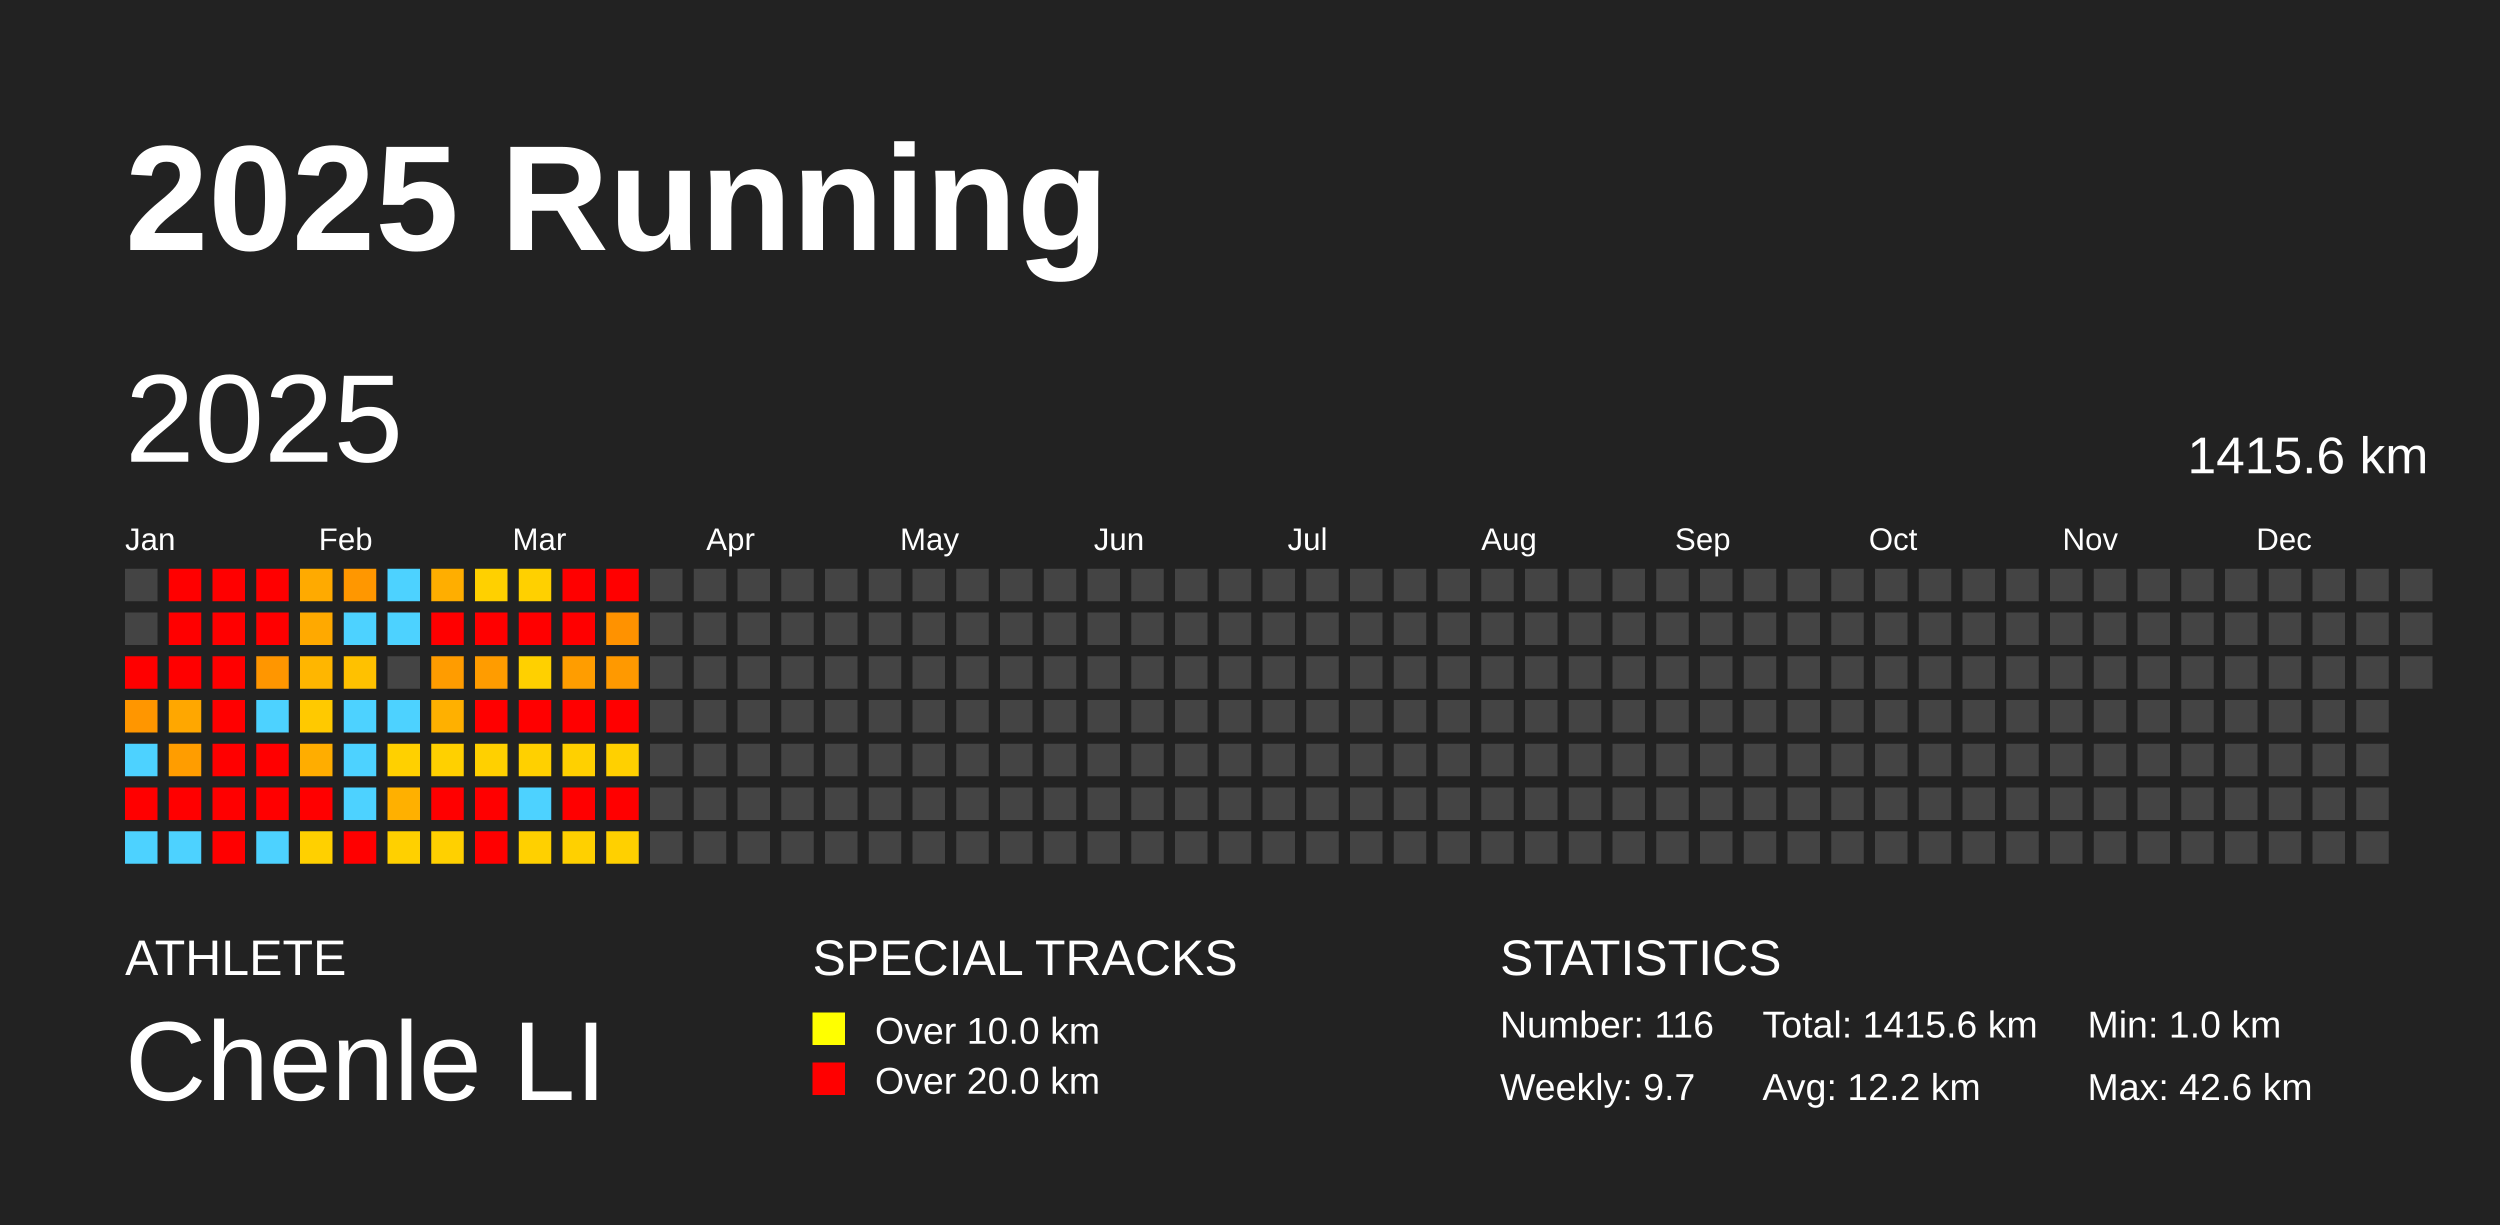
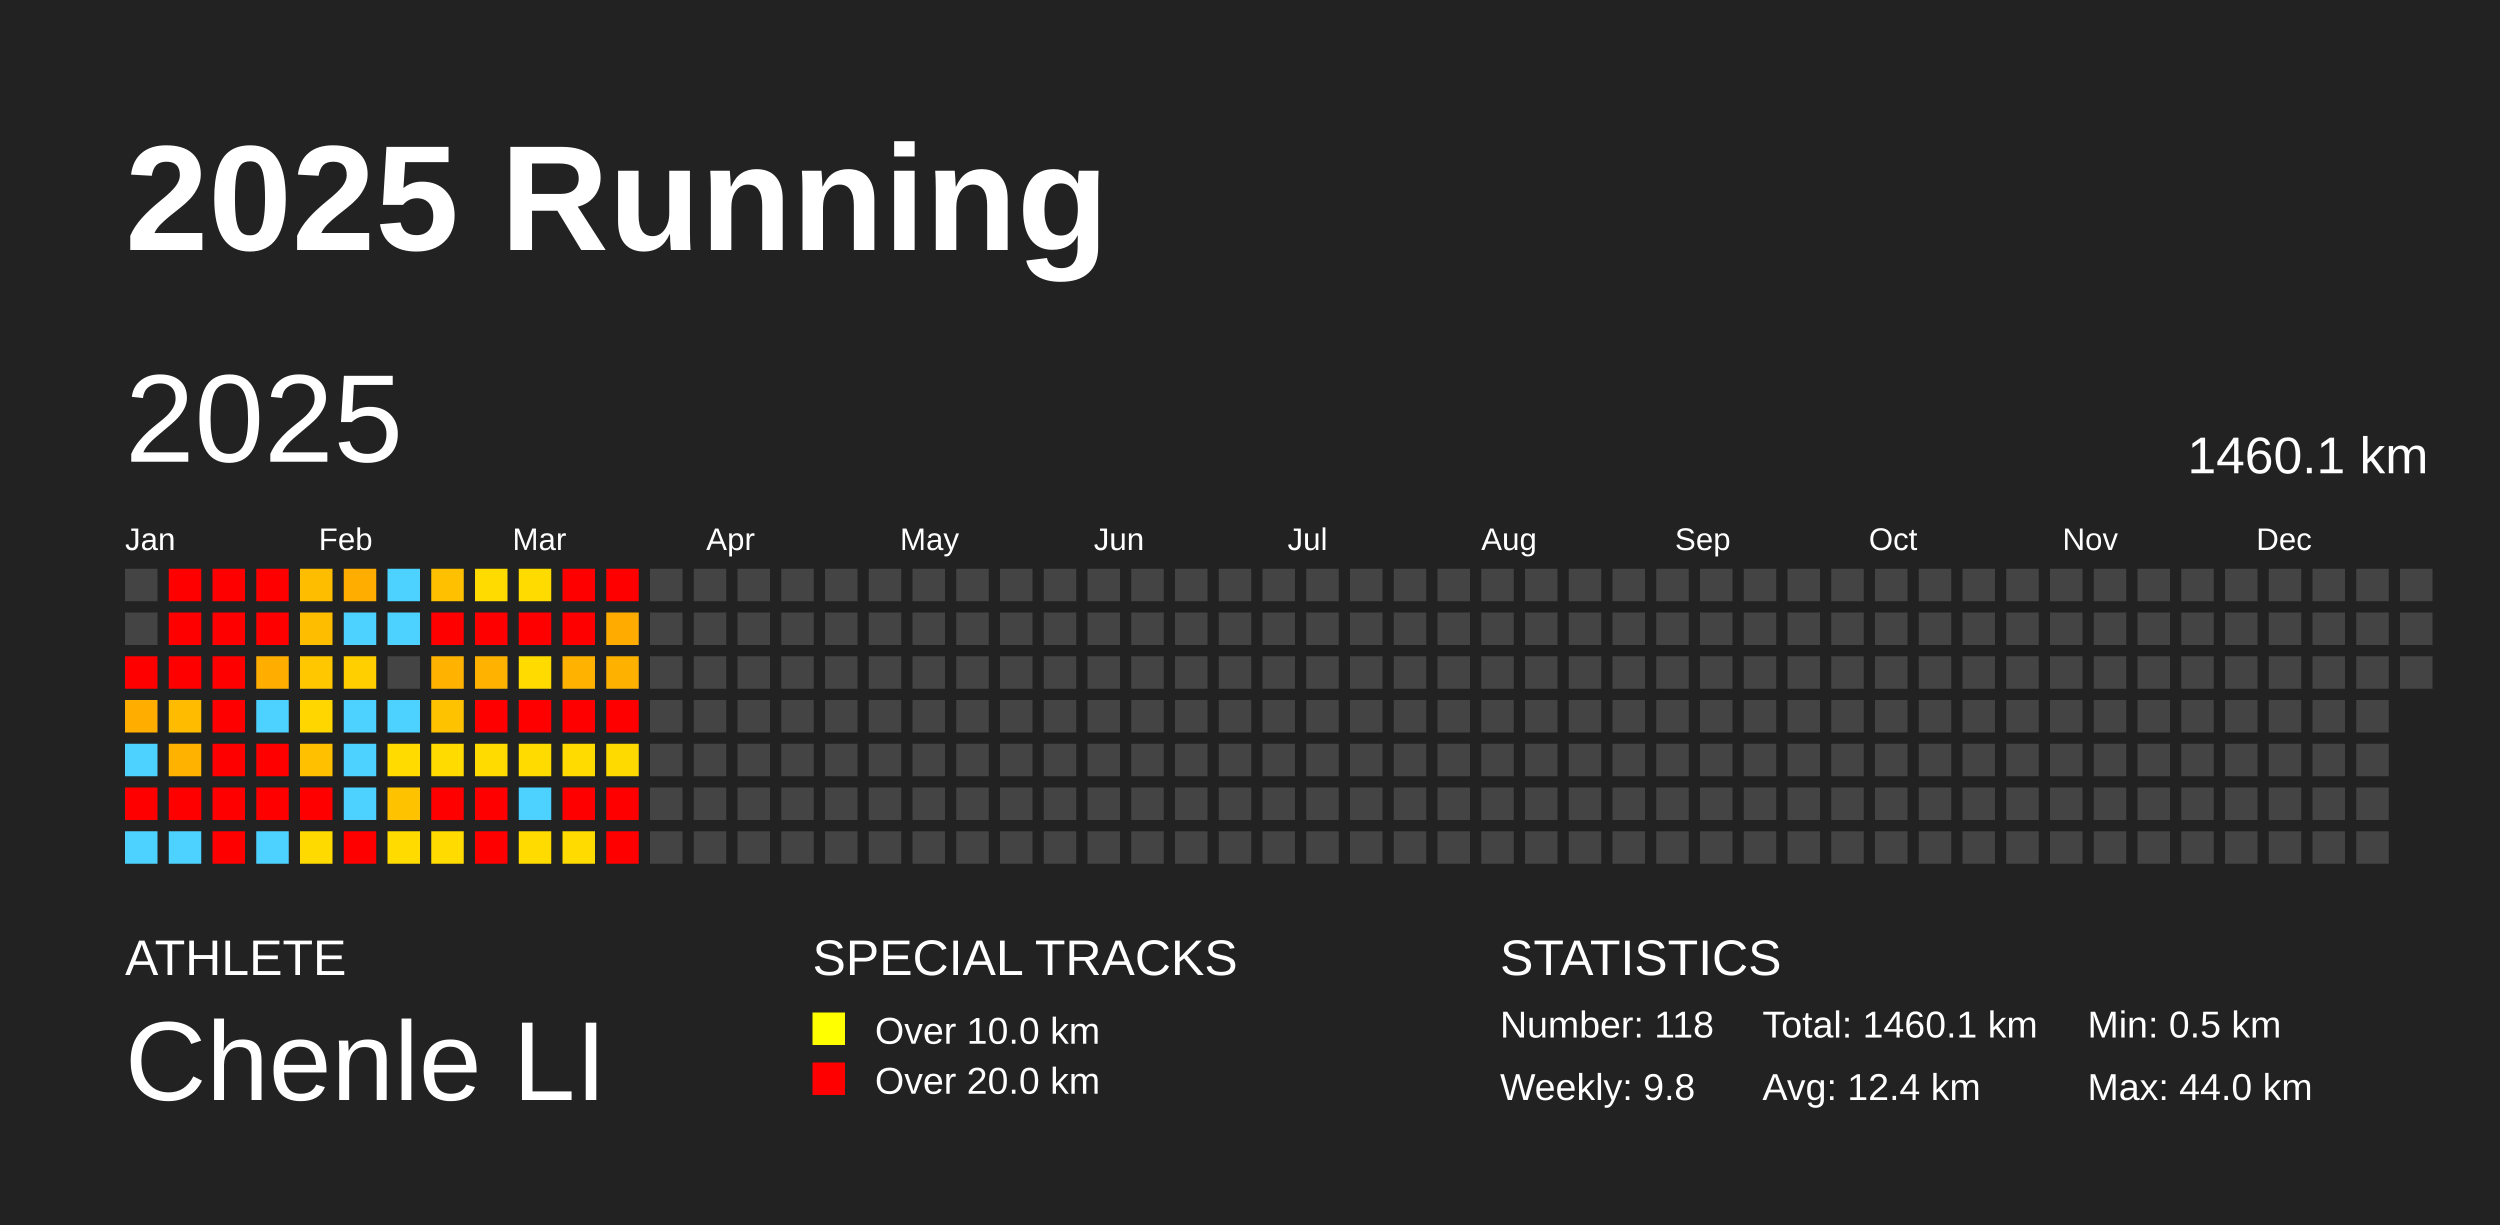
<svg xmlns="http://www.w3.org/2000/svg" baseProfile="full" height="98mm" version="1.1" viewBox="0,0,200,98" width="200mm">
  <defs />
  <rect fill="#222222" height="98" width="200" x="0" y="0" />
  <text fill="#FFFFFF" style="font-size:12px; font-family:Arial; font-weight:bold;" x="10" y="20">2025 Running</text>
  <text fill="#FFFFFF" style="font-size:4px; font-family:Arial" x="10" y="78">ATHLETE</text>
  <text fill="#FFFFFF" style="font-size:9px; font-family:Arial" x="10" y="88">Chenle LI</text>
  <text fill="#FFFFFF" style="font-size:4px; font-family:Arial" x="65" y="78">SPECIAL TRACKS</text>
  <rect fill="yellow" height="2.6" width="2.6" x="65" y="81" />
  <text fill="#FFFFFF" style="font-size:3px; font-family:Arial" x="70" y="83.5">Over 10.0 km</text>
  <rect fill="red" height="2.6" width="2.6" x="65" y="85" />
  <text fill="#FFFFFF" style="font-size:3px; font-family:Arial" x="70" y="87.5">Over 20.0 km</text>
  <text fill="#FFFFFF" style="font-size:4px; font-family:Arial" x="120" y="78">STATISTICS</text>
-   <text fill="#FFFFFF" style="font-size:3px; font-family:Arial" x="120" y="83">Number: 116</text>
-   <text fill="#FFFFFF" style="font-size:3px; font-family:Arial" x="120" y="88">Weekly: 9.7</text>
-   <text fill="#FFFFFF" style="font-size:3px; font-family:Arial" x="141" y="83">Total: 1415.6 km</text>
-   <text fill="#FFFFFF" style="font-size:3px; font-family:Arial" x="141" y="88">Avg: 12.2 km</text>
-   <text fill="#FFFFFF" style="font-size:3px; font-family:Arial" x="167" y="83">Min: 1.0 km</text>
-   <text fill="#FFFFFF" style="font-size:3px; font-family:Arial" x="167" y="88">Max: 42.6 km</text>
+   <text fill="#FFFFFF" style="font-size:3px; font-family:Arial" x="120" y="83">Number: 118</text>
+   <text fill="#FFFFFF" style="font-size:3px; font-family:Arial" x="120" y="88">Weekly: 9.8</text>
+   <text fill="#FFFFFF" style="font-size:3px; font-family:Arial" x="141" y="83">Total: 1460.1 km</text>
+   <text fill="#FFFFFF" style="font-size:3px; font-family:Arial" x="141" y="88">Avg: 12.4 km</text>
+   <text fill="#FFFFFF" style="font-size:3px; font-family:Arial" x="167" y="83">Min: 0.5 km</text>
+   <text fill="#FFFFFF" style="font-size:3px; font-family:Arial" x="167" y="88">Max: 44.0 km</text>
  <text dominant-baseline="hanging" fill="#FFFFFF" style="font-size:10.0px; font-family:Arial;" x="10" y="30">2025</text>
-   <text dominant-baseline="hanging" fill="#FFFFFF" style="font-size:4.125px; font-family:Arial;" x="175" y="35">1415.6 km</text>
+   <text dominant-baseline="hanging" fill="#FFFFFF" style="font-size:4.125px; font-family:Arial;" x="175" y="35">1460.1 km</text>
  <text fill="#FFFFFF" style="font-size:2.5px; font-family:Arial" x="10.0" y="44">Jan</text>
  <text fill="#FFFFFF" style="font-size:2.5px; font-family:Arial" x="25.5" y="44">Feb</text>
  <text fill="#FFFFFF" style="font-size:2.5px; font-family:Arial" x="41.0" y="44">Mar</text>
  <text fill="#FFFFFF" style="font-size:2.5px; font-family:Arial" x="56.5" y="44">Apr</text>
  <text fill="#FFFFFF" style="font-size:2.5px; font-family:Arial" x="72.0" y="44">May</text>
  <text fill="#FFFFFF" style="font-size:2.5px; font-family:Arial" x="87.5" y="44">Jun</text>
  <text fill="#FFFFFF" style="font-size:2.5px; font-family:Arial" x="103.0" y="44">Jul</text>
  <text fill="#FFFFFF" style="font-size:2.5px; font-family:Arial" x="118.5" y="44">Aug</text>
  <text fill="#FFFFFF" style="font-size:2.5px; font-family:Arial" x="134.0" y="44">Sep</text>
  <text fill="#FFFFFF" style="font-size:2.5px; font-family:Arial" x="149.5" y="44">Oct</text>
  <text fill="#FFFFFF" style="font-size:2.5px; font-family:Arial" x="165.0" y="44">Nov</text>
  <text fill="#FFFFFF" style="font-size:2.5px; font-family:Arial" x="180.5" y="44">Dec</text>
  <rect fill="#444444" height="2.6" width="2.6" x="10.0" y="45.5" />
  <rect fill="#444444" height="2.6" width="2.6" x="10.0" y="49.0" />
  <rect fill="red" height="2.6" width="2.6" x="10.0" y="52.5" />
-   <rect fill="#ff9600" height="2.6" width="2.6" x="10.0" y="56.0" />
+   <rect fill="#ffae00" height="2.6" width="2.6" x="10.0" y="56.0" />
  <rect fill="#4dd2ff" height="2.6" width="2.6" x="10.0" y="59.5" />
  <rect fill="red" height="2.6" width="2.6" x="10.0" y="63.0" />
  <rect fill="#4dd2ff" height="2.6" width="2.6" x="10.0" y="66.5" />
  <rect fill="red" height="2.6" width="2.6" x="13.5" y="45.5" />
  <rect fill="red" height="2.6" width="2.6" x="13.5" y="49.0" />
  <rect fill="red" height="2.6" width="2.6" x="13.5" y="52.5" />
-   <rect fill="#ffa700" height="2.6" width="2.6" x="13.5" y="56.0" />
-   <rect fill="#ff9d00" height="2.6" width="2.6" x="13.5" y="59.5" />
+   <rect fill="#ffbb00" height="2.6" width="2.6" x="13.5" y="56.0" />
+   <rect fill="#ffb300" height="2.6" width="2.6" x="13.5" y="59.5" />
  <rect fill="red" height="2.6" width="2.6" x="13.5" y="63.0" />
  <rect fill="#4dd2ff" height="2.6" width="2.6" x="13.5" y="66.5" />
  <rect fill="red" height="2.6" width="2.6" x="17.0" y="45.5" />
  <rect fill="red" height="2.6" width="2.6" x="17.0" y="49.0" />
  <rect fill="red" height="2.6" width="2.6" x="17.0" y="52.5" />
  <rect fill="red" height="2.6" width="2.6" x="17.0" y="56.0" />
  <rect fill="red" height="2.6" width="2.6" x="17.0" y="59.5" />
  <rect fill="red" height="2.6" width="2.6" x="17.0" y="63.0" />
  <rect fill="red" height="2.6" width="2.6" x="17.0" y="66.5" />
  <rect fill="red" height="2.6" width="2.6" x="20.5" y="45.5" />
  <rect fill="red" height="2.6" width="2.6" x="20.5" y="49.0" />
-   <rect fill="#ff9600" height="2.6" width="2.6" x="20.5" y="52.5" />
+   <rect fill="#ffae00" height="2.6" width="2.6" x="20.5" y="52.5" />
  <rect fill="#4dd2ff" height="2.6" width="2.6" x="20.5" y="56.0" />
  <rect fill="red" height="2.6" width="2.6" x="20.5" y="59.5" />
  <rect fill="red" height="2.6" width="2.6" x="20.5" y="63.0" />
  <rect fill="#4dd2ff" height="2.6" width="2.6" x="20.5" y="66.5" />
-   <rect fill="#ffaa00" height="2.6" width="2.6" x="24.0" y="45.5" />
-   <rect fill="#ffa900" height="2.6" width="2.6" x="24.0" y="49.0" />
-   <rect fill="#ffb600" height="2.6" width="2.6" x="24.0" y="52.5" />
-   <rect fill="#ffc900" height="2.6" width="2.6" x="24.0" y="56.0" />
-   <rect fill="#ffad00" height="2.6" width="2.6" x="24.0" y="59.5" />
+   <rect fill="#ffbd00" height="2.6" width="2.6" x="24.0" y="45.5" />
+   <rect fill="#ffbd00" height="2.6" width="2.6" x="24.0" y="49.0" />
+   <rect fill="#ffc700" height="2.6" width="2.6" x="24.0" y="52.5" />
+   <rect fill="#ffd600" height="2.6" width="2.6" x="24.0" y="56.0" />
+   <rect fill="#ffc000" height="2.6" width="2.6" x="24.0" y="59.5" />
  <rect fill="red" height="2.6" width="2.6" x="24.0" y="63.0" />
-   <rect fill="#ffd000" height="2.6" width="2.6" x="24.0" y="66.5" />
-   <rect fill="#ff9700" height="2.6" width="2.6" x="27.5" y="45.5" />
+   <rect fill="#ffda00" height="2.6" width="2.6" x="24.0" y="66.5" />
+   <rect fill="#ffae00" height="2.6" width="2.6" x="27.5" y="45.5" />
  <rect fill="#4dd2ff" height="2.6" width="2.6" x="27.5" y="49.0" />
-   <rect fill="#ffc100" height="2.6" width="2.6" x="27.5" y="52.5" />
+   <rect fill="#ffcf00" height="2.6" width="2.6" x="27.5" y="52.5" />
  <rect fill="#4dd2ff" height="2.6" width="2.6" x="27.5" y="56.0" />
  <rect fill="#4dd2ff" height="2.6" width="2.6" x="27.5" y="59.5" />
  <rect fill="#4dd2ff" height="2.6" width="2.6" x="27.5" y="63.0" />
  <rect fill="red" height="2.6" width="2.6" x="27.5" y="66.5" />
  <rect fill="#4dd2ff" height="2.6" width="2.6" x="31.0" y="45.5" />
  <rect fill="#4dd2ff" height="2.6" width="2.6" x="31.0" y="49.0" />
  <rect fill="#444444" height="2.6" width="2.6" x="31.0" y="52.5" />
  <rect fill="#4dd2ff" height="2.6" width="2.6" x="31.0" y="56.0" />
-   <rect fill="#ffd000" height="2.6" width="2.6" x="31.0" y="59.5" />
-   <rect fill="#ffb000" height="2.6" width="2.6" x="31.0" y="63.0" />
-   <rect fill="#ffd000" height="2.6" width="2.6" x="31.0" y="66.5" />
-   <rect fill="#ffae00" height="2.6" width="2.6" x="34.5" y="45.5" />
+   <rect fill="#ffdb00" height="2.6" width="2.6" x="31.0" y="59.5" />
+   <rect fill="#ffc200" height="2.6" width="2.6" x="31.0" y="63.0" />
+   <rect fill="#ffdb00" height="2.6" width="2.6" x="31.0" y="66.5" />
+   <rect fill="#ffc000" height="2.6" width="2.6" x="34.5" y="45.5" />
  <rect fill="red" height="2.6" width="2.6" x="34.5" y="49.0" />
-   <rect fill="#ff9c00" height="2.6" width="2.6" x="34.5" y="52.5" />
-   <rect fill="#ffb000" height="2.6" width="2.6" x="34.5" y="56.0" />
-   <rect fill="#ffd000" height="2.6" width="2.6" x="34.5" y="59.5" />
+   <rect fill="#ffb300" height="2.6" width="2.6" x="34.5" y="52.5" />
+   <rect fill="#ffc200" height="2.6" width="2.6" x="34.5" y="56.0" />
+   <rect fill="#ffdb00" height="2.6" width="2.6" x="34.5" y="59.5" />
  <rect fill="red" height="2.6" width="2.6" x="34.5" y="63.0" />
-   <rect fill="#ffd000" height="2.6" width="2.6" x="34.5" y="66.5" />
-   <rect fill="#ffd000" height="2.6" width="2.6" x="38.0" y="45.5" />
+   <rect fill="#ffdb00" height="2.6" width="2.6" x="34.5" y="66.5" />
+   <rect fill="#ffdb00" height="2.6" width="2.6" x="38.0" y="45.5" />
  <rect fill="red" height="2.6" width="2.6" x="38.0" y="49.0" />
-   <rect fill="#ff9c00" height="2.6" width="2.6" x="38.0" y="52.5" />
+   <rect fill="#ffb300" height="2.6" width="2.6" x="38.0" y="52.5" />
  <rect fill="red" height="2.6" width="2.6" x="38.0" y="56.0" />
-   <rect fill="#ffd000" height="2.6" width="2.6" x="38.0" y="59.5" />
+   <rect fill="#ffdb00" height="2.6" width="2.6" x="38.0" y="59.5" />
  <rect fill="red" height="2.6" width="2.6" x="38.0" y="63.0" />
  <rect fill="red" height="2.6" width="2.6" x="38.0" y="66.5" />
-   <rect fill="#ffd000" height="2.6" width="2.6" x="41.5" y="45.5" />
+   <rect fill="#ffdb00" height="2.6" width="2.6" x="41.5" y="45.5" />
  <rect fill="red" height="2.6" width="2.6" x="41.5" y="49.0" />
-   <rect fill="#ffd000" height="2.6" width="2.6" x="41.5" y="52.5" />
+   <rect fill="#ffdb00" height="2.6" width="2.6" x="41.5" y="52.5" />
  <rect fill="red" height="2.6" width="2.6" x="41.5" y="56.0" />
-   <rect fill="#ffd000" height="2.6" width="2.6" x="41.5" y="59.5" />
+   <rect fill="#ffdb00" height="2.6" width="2.6" x="41.5" y="59.5" />
  <rect fill="#4dd2ff" height="2.6" width="2.6" x="41.5" y="63.0" />
-   <rect fill="#ffd000" height="2.6" width="2.6" x="41.5" y="66.5" />
+   <rect fill="#ffdb00" height="2.6" width="2.6" x="41.5" y="66.5" />
  <rect fill="red" height="2.6" width="2.6" x="45.0" y="45.5" />
  <rect fill="red" height="2.6" width="2.6" x="45.0" y="49.0" />
-   <rect fill="#ff9d00" height="2.6" width="2.6" x="45.0" y="52.5" />
+   <rect fill="#ffb300" height="2.6" width="2.6" x="45.0" y="52.5" />
  <rect fill="red" height="2.6" width="2.6" x="45.0" y="56.0" />
-   <rect fill="#ffd000" height="2.6" width="2.6" x="45.0" y="59.5" />
+   <rect fill="#ffdb00" height="2.6" width="2.6" x="45.0" y="59.5" />
  <rect fill="red" height="2.6" width="2.6" x="45.0" y="63.0" />
-   <rect fill="#ffd000" height="2.6" width="2.6" x="45.0" y="66.5" />
+   <rect fill="#ffdb00" height="2.6" width="2.6" x="45.0" y="66.5" />
  <rect fill="red" height="2.6" width="2.6" x="48.5" y="45.5" />
-   <rect fill="#ff9200" height="2.6" width="2.6" x="48.5" y="49.0" />
-   <rect fill="#ff9900" height="2.6" width="2.6" x="48.5" y="52.5" />
+   <rect fill="#ffab00" height="2.6" width="2.6" x="48.5" y="49.0" />
+   <rect fill="#ffb100" height="2.6" width="2.6" x="48.5" y="52.5" />
  <rect fill="red" height="2.6" width="2.6" x="48.5" y="56.0" />
-   <rect fill="#ffd000" height="2.6" width="2.6" x="48.5" y="59.5" />
+   <rect fill="#ffda00" height="2.6" width="2.6" x="48.5" y="59.5" />
  <rect fill="red" height="2.6" width="2.6" x="48.5" y="63.0" />
-   <rect fill="#ffd000" height="2.6" width="2.6" x="48.5" y="66.5" />
+   <rect fill="red" height="2.6" width="2.6" x="48.5" y="66.5" />
  <rect fill="#444444" height="2.6" width="2.6" x="52.0" y="45.5" />
  <rect fill="#444444" height="2.6" width="2.6" x="52.0" y="49.0" />
  <rect fill="#444444" height="2.6" width="2.6" x="52.0" y="52.5" />
  <rect fill="#444444" height="2.6" width="2.6" x="52.0" y="56.0" />
  <rect fill="#444444" height="2.6" width="2.6" x="52.0" y="59.5" />
  <rect fill="#444444" height="2.6" width="2.6" x="52.0" y="63.0" />
  <rect fill="#444444" height="2.6" width="2.6" x="52.0" y="66.5" />
  <rect fill="#444444" height="2.6" width="2.6" x="55.5" y="45.5" />
  <rect fill="#444444" height="2.6" width="2.6" x="55.5" y="49.0" />
  <rect fill="#444444" height="2.6" width="2.6" x="55.5" y="52.5" />
  <rect fill="#444444" height="2.6" width="2.6" x="55.5" y="56.0" />
  <rect fill="#444444" height="2.6" width="2.6" x="55.5" y="59.5" />
  <rect fill="#444444" height="2.6" width="2.6" x="55.5" y="63.0" />
  <rect fill="#444444" height="2.6" width="2.6" x="55.5" y="66.5" />
  <rect fill="#444444" height="2.6" width="2.6" x="59.0" y="45.5" />
  <rect fill="#444444" height="2.6" width="2.6" x="59.0" y="49.0" />
  <rect fill="#444444" height="2.6" width="2.6" x="59.0" y="52.5" />
  <rect fill="#444444" height="2.6" width="2.6" x="59.0" y="56.0" />
  <rect fill="#444444" height="2.6" width="2.6" x="59.0" y="59.5" />
  <rect fill="#444444" height="2.6" width="2.6" x="59.0" y="63.0" />
  <rect fill="#444444" height="2.6" width="2.6" x="59.0" y="66.5" />
  <rect fill="#444444" height="2.6" width="2.6" x="62.5" y="45.5" />
  <rect fill="#444444" height="2.6" width="2.6" x="62.5" y="49.0" />
  <rect fill="#444444" height="2.6" width="2.6" x="62.5" y="52.5" />
  <rect fill="#444444" height="2.6" width="2.6" x="62.5" y="56.0" />
  <rect fill="#444444" height="2.6" width="2.6" x="62.5" y="59.5" />
  <rect fill="#444444" height="2.6" width="2.6" x="62.5" y="63.0" />
  <rect fill="#444444" height="2.6" width="2.6" x="62.5" y="66.5" />
  <rect fill="#444444" height="2.6" width="2.6" x="66.0" y="45.5" />
  <rect fill="#444444" height="2.6" width="2.6" x="66.0" y="49.0" />
  <rect fill="#444444" height="2.6" width="2.6" x="66.0" y="52.5" />
  <rect fill="#444444" height="2.6" width="2.6" x="66.0" y="56.0" />
  <rect fill="#444444" height="2.6" width="2.6" x="66.0" y="59.5" />
  <rect fill="#444444" height="2.6" width="2.6" x="66.0" y="63.0" />
  <rect fill="#444444" height="2.6" width="2.6" x="66.0" y="66.5" />
  <rect fill="#444444" height="2.6" width="2.6" x="69.5" y="45.5" />
  <rect fill="#444444" height="2.6" width="2.6" x="69.5" y="49.0" />
  <rect fill="#444444" height="2.6" width="2.6" x="69.5" y="52.5" />
  <rect fill="#444444" height="2.6" width="2.6" x="69.5" y="56.0" />
  <rect fill="#444444" height="2.6" width="2.6" x="69.5" y="59.5" />
  <rect fill="#444444" height="2.6" width="2.6" x="69.5" y="63.0" />
  <rect fill="#444444" height="2.6" width="2.6" x="69.5" y="66.5" />
  <rect fill="#444444" height="2.6" width="2.6" x="73.0" y="45.5" />
  <rect fill="#444444" height="2.6" width="2.6" x="73.0" y="49.0" />
  <rect fill="#444444" height="2.6" width="2.6" x="73.0" y="52.5" />
  <rect fill="#444444" height="2.6" width="2.6" x="73.0" y="56.0" />
  <rect fill="#444444" height="2.6" width="2.6" x="73.0" y="59.5" />
  <rect fill="#444444" height="2.6" width="2.6" x="73.0" y="63.0" />
  <rect fill="#444444" height="2.6" width="2.6" x="73.0" y="66.5" />
  <rect fill="#444444" height="2.6" width="2.6" x="76.5" y="45.5" />
  <rect fill="#444444" height="2.6" width="2.6" x="76.5" y="49.0" />
  <rect fill="#444444" height="2.6" width="2.6" x="76.5" y="52.5" />
  <rect fill="#444444" height="2.6" width="2.6" x="76.5" y="56.0" />
  <rect fill="#444444" height="2.6" width="2.6" x="76.5" y="59.5" />
  <rect fill="#444444" height="2.6" width="2.6" x="76.5" y="63.0" />
  <rect fill="#444444" height="2.6" width="2.6" x="76.5" y="66.5" />
  <rect fill="#444444" height="2.6" width="2.6" x="80.0" y="45.5" />
  <rect fill="#444444" height="2.6" width="2.6" x="80.0" y="49.0" />
  <rect fill="#444444" height="2.6" width="2.6" x="80.0" y="52.5" />
  <rect fill="#444444" height="2.6" width="2.6" x="80.0" y="56.0" />
  <rect fill="#444444" height="2.6" width="2.6" x="80.0" y="59.5" />
  <rect fill="#444444" height="2.6" width="2.6" x="80.0" y="63.0" />
  <rect fill="#444444" height="2.6" width="2.6" x="80.0" y="66.5" />
  <rect fill="#444444" height="2.6" width="2.6" x="83.5" y="45.5" />
  <rect fill="#444444" height="2.6" width="2.6" x="83.5" y="49.0" />
  <rect fill="#444444" height="2.6" width="2.6" x="83.5" y="52.5" />
  <rect fill="#444444" height="2.6" width="2.6" x="83.5" y="56.0" />
  <rect fill="#444444" height="2.6" width="2.6" x="83.5" y="59.5" />
  <rect fill="#444444" height="2.6" width="2.6" x="83.5" y="63.0" />
  <rect fill="#444444" height="2.6" width="2.6" x="83.5" y="66.5" />
  <rect fill="#444444" height="2.6" width="2.6" x="87.0" y="45.5" />
  <rect fill="#444444" height="2.6" width="2.6" x="87.0" y="49.0" />
  <rect fill="#444444" height="2.6" width="2.6" x="87.0" y="52.5" />
  <rect fill="#444444" height="2.6" width="2.6" x="87.0" y="56.0" />
  <rect fill="#444444" height="2.6" width="2.6" x="87.0" y="59.5" />
  <rect fill="#444444" height="2.6" width="2.6" x="87.0" y="63.0" />
  <rect fill="#444444" height="2.6" width="2.6" x="87.0" y="66.5" />
  <rect fill="#444444" height="2.6" width="2.6" x="90.5" y="45.5" />
  <rect fill="#444444" height="2.6" width="2.6" x="90.5" y="49.0" />
  <rect fill="#444444" height="2.6" width="2.6" x="90.5" y="52.5" />
  <rect fill="#444444" height="2.6" width="2.6" x="90.5" y="56.0" />
  <rect fill="#444444" height="2.6" width="2.6" x="90.5" y="59.5" />
  <rect fill="#444444" height="2.6" width="2.6" x="90.5" y="63.0" />
  <rect fill="#444444" height="2.6" width="2.6" x="90.5" y="66.5" />
  <rect fill="#444444" height="2.6" width="2.6" x="94.0" y="45.5" />
  <rect fill="#444444" height="2.6" width="2.6" x="94.0" y="49.0" />
  <rect fill="#444444" height="2.6" width="2.6" x="94.0" y="52.5" />
  <rect fill="#444444" height="2.6" width="2.6" x="94.0" y="56.0" />
  <rect fill="#444444" height="2.6" width="2.6" x="94.0" y="59.5" />
  <rect fill="#444444" height="2.6" width="2.6" x="94.0" y="63.0" />
  <rect fill="#444444" height="2.6" width="2.6" x="94.0" y="66.5" />
  <rect fill="#444444" height="2.6" width="2.6" x="97.5" y="45.5" />
  <rect fill="#444444" height="2.6" width="2.6" x="97.5" y="49.0" />
  <rect fill="#444444" height="2.6" width="2.6" x="97.5" y="52.5" />
  <rect fill="#444444" height="2.6" width="2.6" x="97.5" y="56.0" />
  <rect fill="#444444" height="2.6" width="2.6" x="97.5" y="59.5" />
  <rect fill="#444444" height="2.6" width="2.6" x="97.5" y="63.0" />
  <rect fill="#444444" height="2.6" width="2.6" x="97.5" y="66.5" />
  <rect fill="#444444" height="2.6" width="2.6" x="101.0" y="45.5" />
  <rect fill="#444444" height="2.6" width="2.6" x="101.0" y="49.0" />
  <rect fill="#444444" height="2.6" width="2.6" x="101.0" y="52.5" />
  <rect fill="#444444" height="2.6" width="2.6" x="101.0" y="56.0" />
  <rect fill="#444444" height="2.6" width="2.6" x="101.0" y="59.5" />
  <rect fill="#444444" height="2.6" width="2.6" x="101.0" y="63.0" />
  <rect fill="#444444" height="2.6" width="2.6" x="101.0" y="66.5" />
  <rect fill="#444444" height="2.6" width="2.6" x="104.5" y="45.5" />
  <rect fill="#444444" height="2.6" width="2.6" x="104.5" y="49.0" />
  <rect fill="#444444" height="2.6" width="2.6" x="104.5" y="52.5" />
  <rect fill="#444444" height="2.6" width="2.6" x="104.5" y="56.0" />
  <rect fill="#444444" height="2.6" width="2.6" x="104.5" y="59.5" />
  <rect fill="#444444" height="2.6" width="2.6" x="104.5" y="63.0" />
  <rect fill="#444444" height="2.6" width="2.6" x="104.5" y="66.5" />
  <rect fill="#444444" height="2.6" width="2.6" x="108.0" y="45.5" />
  <rect fill="#444444" height="2.6" width="2.6" x="108.0" y="49.0" />
  <rect fill="#444444" height="2.6" width="2.6" x="108.0" y="52.5" />
  <rect fill="#444444" height="2.6" width="2.6" x="108.0" y="56.0" />
  <rect fill="#444444" height="2.6" width="2.6" x="108.0" y="59.5" />
  <rect fill="#444444" height="2.6" width="2.6" x="108.0" y="63.0" />
  <rect fill="#444444" height="2.6" width="2.6" x="108.0" y="66.5" />
  <rect fill="#444444" height="2.6" width="2.6" x="111.5" y="45.5" />
  <rect fill="#444444" height="2.6" width="2.6" x="111.5" y="49.0" />
  <rect fill="#444444" height="2.6" width="2.6" x="111.5" y="52.5" />
  <rect fill="#444444" height="2.6" width="2.6" x="111.5" y="56.0" />
  <rect fill="#444444" height="2.6" width="2.6" x="111.5" y="59.5" />
  <rect fill="#444444" height="2.6" width="2.6" x="111.5" y="63.0" />
  <rect fill="#444444" height="2.6" width="2.6" x="111.5" y="66.5" />
  <rect fill="#444444" height="2.6" width="2.6" x="115.0" y="45.5" />
  <rect fill="#444444" height="2.6" width="2.6" x="115.0" y="49.0" />
  <rect fill="#444444" height="2.6" width="2.6" x="115.0" y="52.5" />
  <rect fill="#444444" height="2.6" width="2.6" x="115.0" y="56.0" />
  <rect fill="#444444" height="2.6" width="2.6" x="115.0" y="59.5" />
  <rect fill="#444444" height="2.6" width="2.6" x="115.0" y="63.0" />
  <rect fill="#444444" height="2.6" width="2.6" x="115.0" y="66.5" />
  <rect fill="#444444" height="2.6" width="2.6" x="118.5" y="45.5" />
  <rect fill="#444444" height="2.6" width="2.6" x="118.5" y="49.0" />
  <rect fill="#444444" height="2.6" width="2.6" x="118.5" y="52.5" />
  <rect fill="#444444" height="2.6" width="2.6" x="118.5" y="56.0" />
  <rect fill="#444444" height="2.6" width="2.6" x="118.5" y="59.5" />
  <rect fill="#444444" height="2.6" width="2.6" x="118.5" y="63.0" />
  <rect fill="#444444" height="2.6" width="2.6" x="118.5" y="66.5" />
  <rect fill="#444444" height="2.6" width="2.6" x="122.0" y="45.5" />
  <rect fill="#444444" height="2.6" width="2.6" x="122.0" y="49.0" />
  <rect fill="#444444" height="2.6" width="2.6" x="122.0" y="52.5" />
  <rect fill="#444444" height="2.6" width="2.6" x="122.0" y="56.0" />
  <rect fill="#444444" height="2.6" width="2.6" x="122.0" y="59.5" />
  <rect fill="#444444" height="2.6" width="2.6" x="122.0" y="63.0" />
  <rect fill="#444444" height="2.6" width="2.6" x="122.0" y="66.5" />
  <rect fill="#444444" height="2.6" width="2.6" x="125.5" y="45.5" />
  <rect fill="#444444" height="2.6" width="2.6" x="125.5" y="49.0" />
  <rect fill="#444444" height="2.6" width="2.6" x="125.5" y="52.5" />
  <rect fill="#444444" height="2.6" width="2.6" x="125.5" y="56.0" />
  <rect fill="#444444" height="2.6" width="2.6" x="125.5" y="59.5" />
  <rect fill="#444444" height="2.6" width="2.6" x="125.5" y="63.0" />
  <rect fill="#444444" height="2.6" width="2.6" x="125.5" y="66.5" />
  <rect fill="#444444" height="2.6" width="2.6" x="129.0" y="45.5" />
  <rect fill="#444444" height="2.6" width="2.6" x="129.0" y="49.0" />
  <rect fill="#444444" height="2.6" width="2.6" x="129.0" y="52.5" />
  <rect fill="#444444" height="2.6" width="2.6" x="129.0" y="56.0" />
  <rect fill="#444444" height="2.6" width="2.6" x="129.0" y="59.5" />
  <rect fill="#444444" height="2.6" width="2.6" x="129.0" y="63.0" />
  <rect fill="#444444" height="2.6" width="2.6" x="129.0" y="66.5" />
  <rect fill="#444444" height="2.6" width="2.6" x="132.5" y="45.5" />
  <rect fill="#444444" height="2.6" width="2.6" x="132.5" y="49.0" />
  <rect fill="#444444" height="2.6" width="2.6" x="132.5" y="52.5" />
  <rect fill="#444444" height="2.6" width="2.6" x="132.5" y="56.0" />
  <rect fill="#444444" height="2.6" width="2.6" x="132.5" y="59.5" />
  <rect fill="#444444" height="2.6" width="2.6" x="132.5" y="63.0" />
  <rect fill="#444444" height="2.6" width="2.6" x="132.5" y="66.5" />
  <rect fill="#444444" height="2.6" width="2.6" x="136.0" y="45.5" />
  <rect fill="#444444" height="2.6" width="2.6" x="136.0" y="49.0" />
  <rect fill="#444444" height="2.6" width="2.6" x="136.0" y="52.5" />
  <rect fill="#444444" height="2.6" width="2.6" x="136.0" y="56.0" />
  <rect fill="#444444" height="2.6" width="2.6" x="136.0" y="59.5" />
  <rect fill="#444444" height="2.6" width="2.6" x="136.0" y="63.0" />
  <rect fill="#444444" height="2.6" width="2.6" x="136.0" y="66.5" />
  <rect fill="#444444" height="2.6" width="2.6" x="139.5" y="45.5" />
  <rect fill="#444444" height="2.6" width="2.6" x="139.5" y="49.0" />
  <rect fill="#444444" height="2.6" width="2.6" x="139.5" y="52.5" />
  <rect fill="#444444" height="2.6" width="2.6" x="139.5" y="56.0" />
  <rect fill="#444444" height="2.6" width="2.6" x="139.5" y="59.5" />
  <rect fill="#444444" height="2.6" width="2.6" x="139.5" y="63.0" />
  <rect fill="#444444" height="2.6" width="2.6" x="139.5" y="66.5" />
  <rect fill="#444444" height="2.6" width="2.6" x="143.0" y="45.5" />
  <rect fill="#444444" height="2.6" width="2.6" x="143.0" y="49.0" />
  <rect fill="#444444" height="2.6" width="2.6" x="143.0" y="52.5" />
  <rect fill="#444444" height="2.6" width="2.6" x="143.0" y="56.0" />
  <rect fill="#444444" height="2.6" width="2.6" x="143.0" y="59.5" />
  <rect fill="#444444" height="2.6" width="2.6" x="143.0" y="63.0" />
  <rect fill="#444444" height="2.6" width="2.6" x="143.0" y="66.5" />
  <rect fill="#444444" height="2.6" width="2.6" x="146.5" y="45.5" />
  <rect fill="#444444" height="2.6" width="2.6" x="146.5" y="49.0" />
  <rect fill="#444444" height="2.6" width="2.6" x="146.5" y="52.5" />
  <rect fill="#444444" height="2.6" width="2.6" x="146.5" y="56.0" />
  <rect fill="#444444" height="2.6" width="2.6" x="146.5" y="59.5" />
  <rect fill="#444444" height="2.6" width="2.6" x="146.5" y="63.0" />
  <rect fill="#444444" height="2.6" width="2.6" x="146.5" y="66.5" />
  <rect fill="#444444" height="2.6" width="2.6" x="150.0" y="45.5" />
  <rect fill="#444444" height="2.6" width="2.6" x="150.0" y="49.0" />
  <rect fill="#444444" height="2.6" width="2.6" x="150.0" y="52.5" />
  <rect fill="#444444" height="2.6" width="2.6" x="150.0" y="56.0" />
  <rect fill="#444444" height="2.6" width="2.6" x="150.0" y="59.5" />
  <rect fill="#444444" height="2.6" width="2.6" x="150.0" y="63.0" />
  <rect fill="#444444" height="2.6" width="2.6" x="150.0" y="66.5" />
  <rect fill="#444444" height="2.6" width="2.6" x="153.5" y="45.5" />
  <rect fill="#444444" height="2.6" width="2.6" x="153.5" y="49.0" />
  <rect fill="#444444" height="2.6" width="2.6" x="153.5" y="52.5" />
  <rect fill="#444444" height="2.6" width="2.6" x="153.5" y="56.0" />
  <rect fill="#444444" height="2.6" width="2.6" x="153.5" y="59.5" />
  <rect fill="#444444" height="2.6" width="2.6" x="153.5" y="63.0" />
  <rect fill="#444444" height="2.6" width="2.6" x="153.5" y="66.5" />
  <rect fill="#444444" height="2.6" width="2.6" x="157.0" y="45.5" />
  <rect fill="#444444" height="2.6" width="2.6" x="157.0" y="49.0" />
  <rect fill="#444444" height="2.6" width="2.6" x="157.0" y="52.5" />
  <rect fill="#444444" height="2.6" width="2.6" x="157.0" y="56.0" />
  <rect fill="#444444" height="2.6" width="2.6" x="157.0" y="59.5" />
  <rect fill="#444444" height="2.6" width="2.6" x="157.0" y="63.0" />
  <rect fill="#444444" height="2.6" width="2.6" x="157.0" y="66.5" />
  <rect fill="#444444" height="2.6" width="2.6" x="160.5" y="45.5" />
  <rect fill="#444444" height="2.6" width="2.6" x="160.5" y="49.0" />
  <rect fill="#444444" height="2.6" width="2.6" x="160.5" y="52.5" />
  <rect fill="#444444" height="2.6" width="2.6" x="160.5" y="56.0" />
  <rect fill="#444444" height="2.6" width="2.6" x="160.5" y="59.5" />
  <rect fill="#444444" height="2.6" width="2.6" x="160.5" y="63.0" />
  <rect fill="#444444" height="2.6" width="2.6" x="160.5" y="66.5" />
  <rect fill="#444444" height="2.6" width="2.6" x="164.0" y="45.5" />
  <rect fill="#444444" height="2.6" width="2.6" x="164.0" y="49.0" />
  <rect fill="#444444" height="2.6" width="2.6" x="164.0" y="52.5" />
  <rect fill="#444444" height="2.6" width="2.6" x="164.0" y="56.0" />
  <rect fill="#444444" height="2.6" width="2.6" x="164.0" y="59.5" />
  <rect fill="#444444" height="2.6" width="2.6" x="164.0" y="63.0" />
  <rect fill="#444444" height="2.6" width="2.6" x="164.0" y="66.5" />
  <rect fill="#444444" height="2.6" width="2.6" x="167.5" y="45.5" />
  <rect fill="#444444" height="2.6" width="2.6" x="167.5" y="49.0" />
  <rect fill="#444444" height="2.6" width="2.6" x="167.5" y="52.5" />
  <rect fill="#444444" height="2.6" width="2.6" x="167.5" y="56.0" />
  <rect fill="#444444" height="2.6" width="2.6" x="167.5" y="59.5" />
  <rect fill="#444444" height="2.6" width="2.6" x="167.5" y="63.0" />
  <rect fill="#444444" height="2.6" width="2.6" x="167.5" y="66.5" />
  <rect fill="#444444" height="2.6" width="2.6" x="171.0" y="45.5" />
  <rect fill="#444444" height="2.6" width="2.6" x="171.0" y="49.0" />
  <rect fill="#444444" height="2.6" width="2.6" x="171.0" y="52.5" />
  <rect fill="#444444" height="2.6" width="2.6" x="171.0" y="56.0" />
  <rect fill="#444444" height="2.6" width="2.6" x="171.0" y="59.5" />
  <rect fill="#444444" height="2.6" width="2.6" x="171.0" y="63.0" />
  <rect fill="#444444" height="2.6" width="2.6" x="171.0" y="66.5" />
  <rect fill="#444444" height="2.6" width="2.6" x="174.5" y="45.5" />
  <rect fill="#444444" height="2.6" width="2.6" x="174.5" y="49.0" />
  <rect fill="#444444" height="2.6" width="2.6" x="174.5" y="52.5" />
  <rect fill="#444444" height="2.6" width="2.6" x="174.5" y="56.0" />
  <rect fill="#444444" height="2.6" width="2.6" x="174.5" y="59.5" />
  <rect fill="#444444" height="2.6" width="2.6" x="174.5" y="63.0" />
  <rect fill="#444444" height="2.6" width="2.6" x="174.5" y="66.5" />
  <rect fill="#444444" height="2.6" width="2.6" x="178.0" y="45.5" />
  <rect fill="#444444" height="2.6" width="2.6" x="178.0" y="49.0" />
  <rect fill="#444444" height="2.6" width="2.6" x="178.0" y="52.5" />
  <rect fill="#444444" height="2.6" width="2.6" x="178.0" y="56.0" />
  <rect fill="#444444" height="2.6" width="2.6" x="178.0" y="59.5" />
  <rect fill="#444444" height="2.6" width="2.6" x="178.0" y="63.0" />
  <rect fill="#444444" height="2.6" width="2.6" x="178.0" y="66.5" />
  <rect fill="#444444" height="2.6" width="2.6" x="181.5" y="45.5" />
  <rect fill="#444444" height="2.6" width="2.6" x="181.5" y="49.0" />
  <rect fill="#444444" height="2.6" width="2.6" x="181.5" y="52.5" />
  <rect fill="#444444" height="2.6" width="2.6" x="181.5" y="56.0" />
  <rect fill="#444444" height="2.6" width="2.6" x="181.5" y="59.5" />
  <rect fill="#444444" height="2.6" width="2.6" x="181.5" y="63.0" />
  <rect fill="#444444" height="2.6" width="2.6" x="181.5" y="66.5" />
  <rect fill="#444444" height="2.6" width="2.6" x="185.0" y="45.5" />
  <rect fill="#444444" height="2.6" width="2.6" x="185.0" y="49.0" />
  <rect fill="#444444" height="2.6" width="2.6" x="185.0" y="52.5" />
  <rect fill="#444444" height="2.6" width="2.6" x="185.0" y="56.0" />
  <rect fill="#444444" height="2.6" width="2.6" x="185.0" y="59.5" />
  <rect fill="#444444" height="2.6" width="2.6" x="185.0" y="63.0" />
  <rect fill="#444444" height="2.6" width="2.6" x="185.0" y="66.5" />
  <rect fill="#444444" height="2.6" width="2.6" x="188.5" y="45.5" />
  <rect fill="#444444" height="2.6" width="2.6" x="188.5" y="49.0" />
  <rect fill="#444444" height="2.6" width="2.6" x="188.5" y="52.5" />
  <rect fill="#444444" height="2.6" width="2.6" x="188.5" y="56.0" />
  <rect fill="#444444" height="2.6" width="2.6" x="188.5" y="59.5" />
  <rect fill="#444444" height="2.6" width="2.6" x="188.5" y="63.0" />
  <rect fill="#444444" height="2.6" width="2.6" x="188.5" y="66.5" />
  <rect fill="#444444" height="2.6" width="2.6" x="192.0" y="45.5" />
  <rect fill="#444444" height="2.6" width="2.6" x="192.0" y="49.0" />
  <rect fill="#444444" height="2.6" width="2.6" x="192.0" y="52.5" />
</svg>
